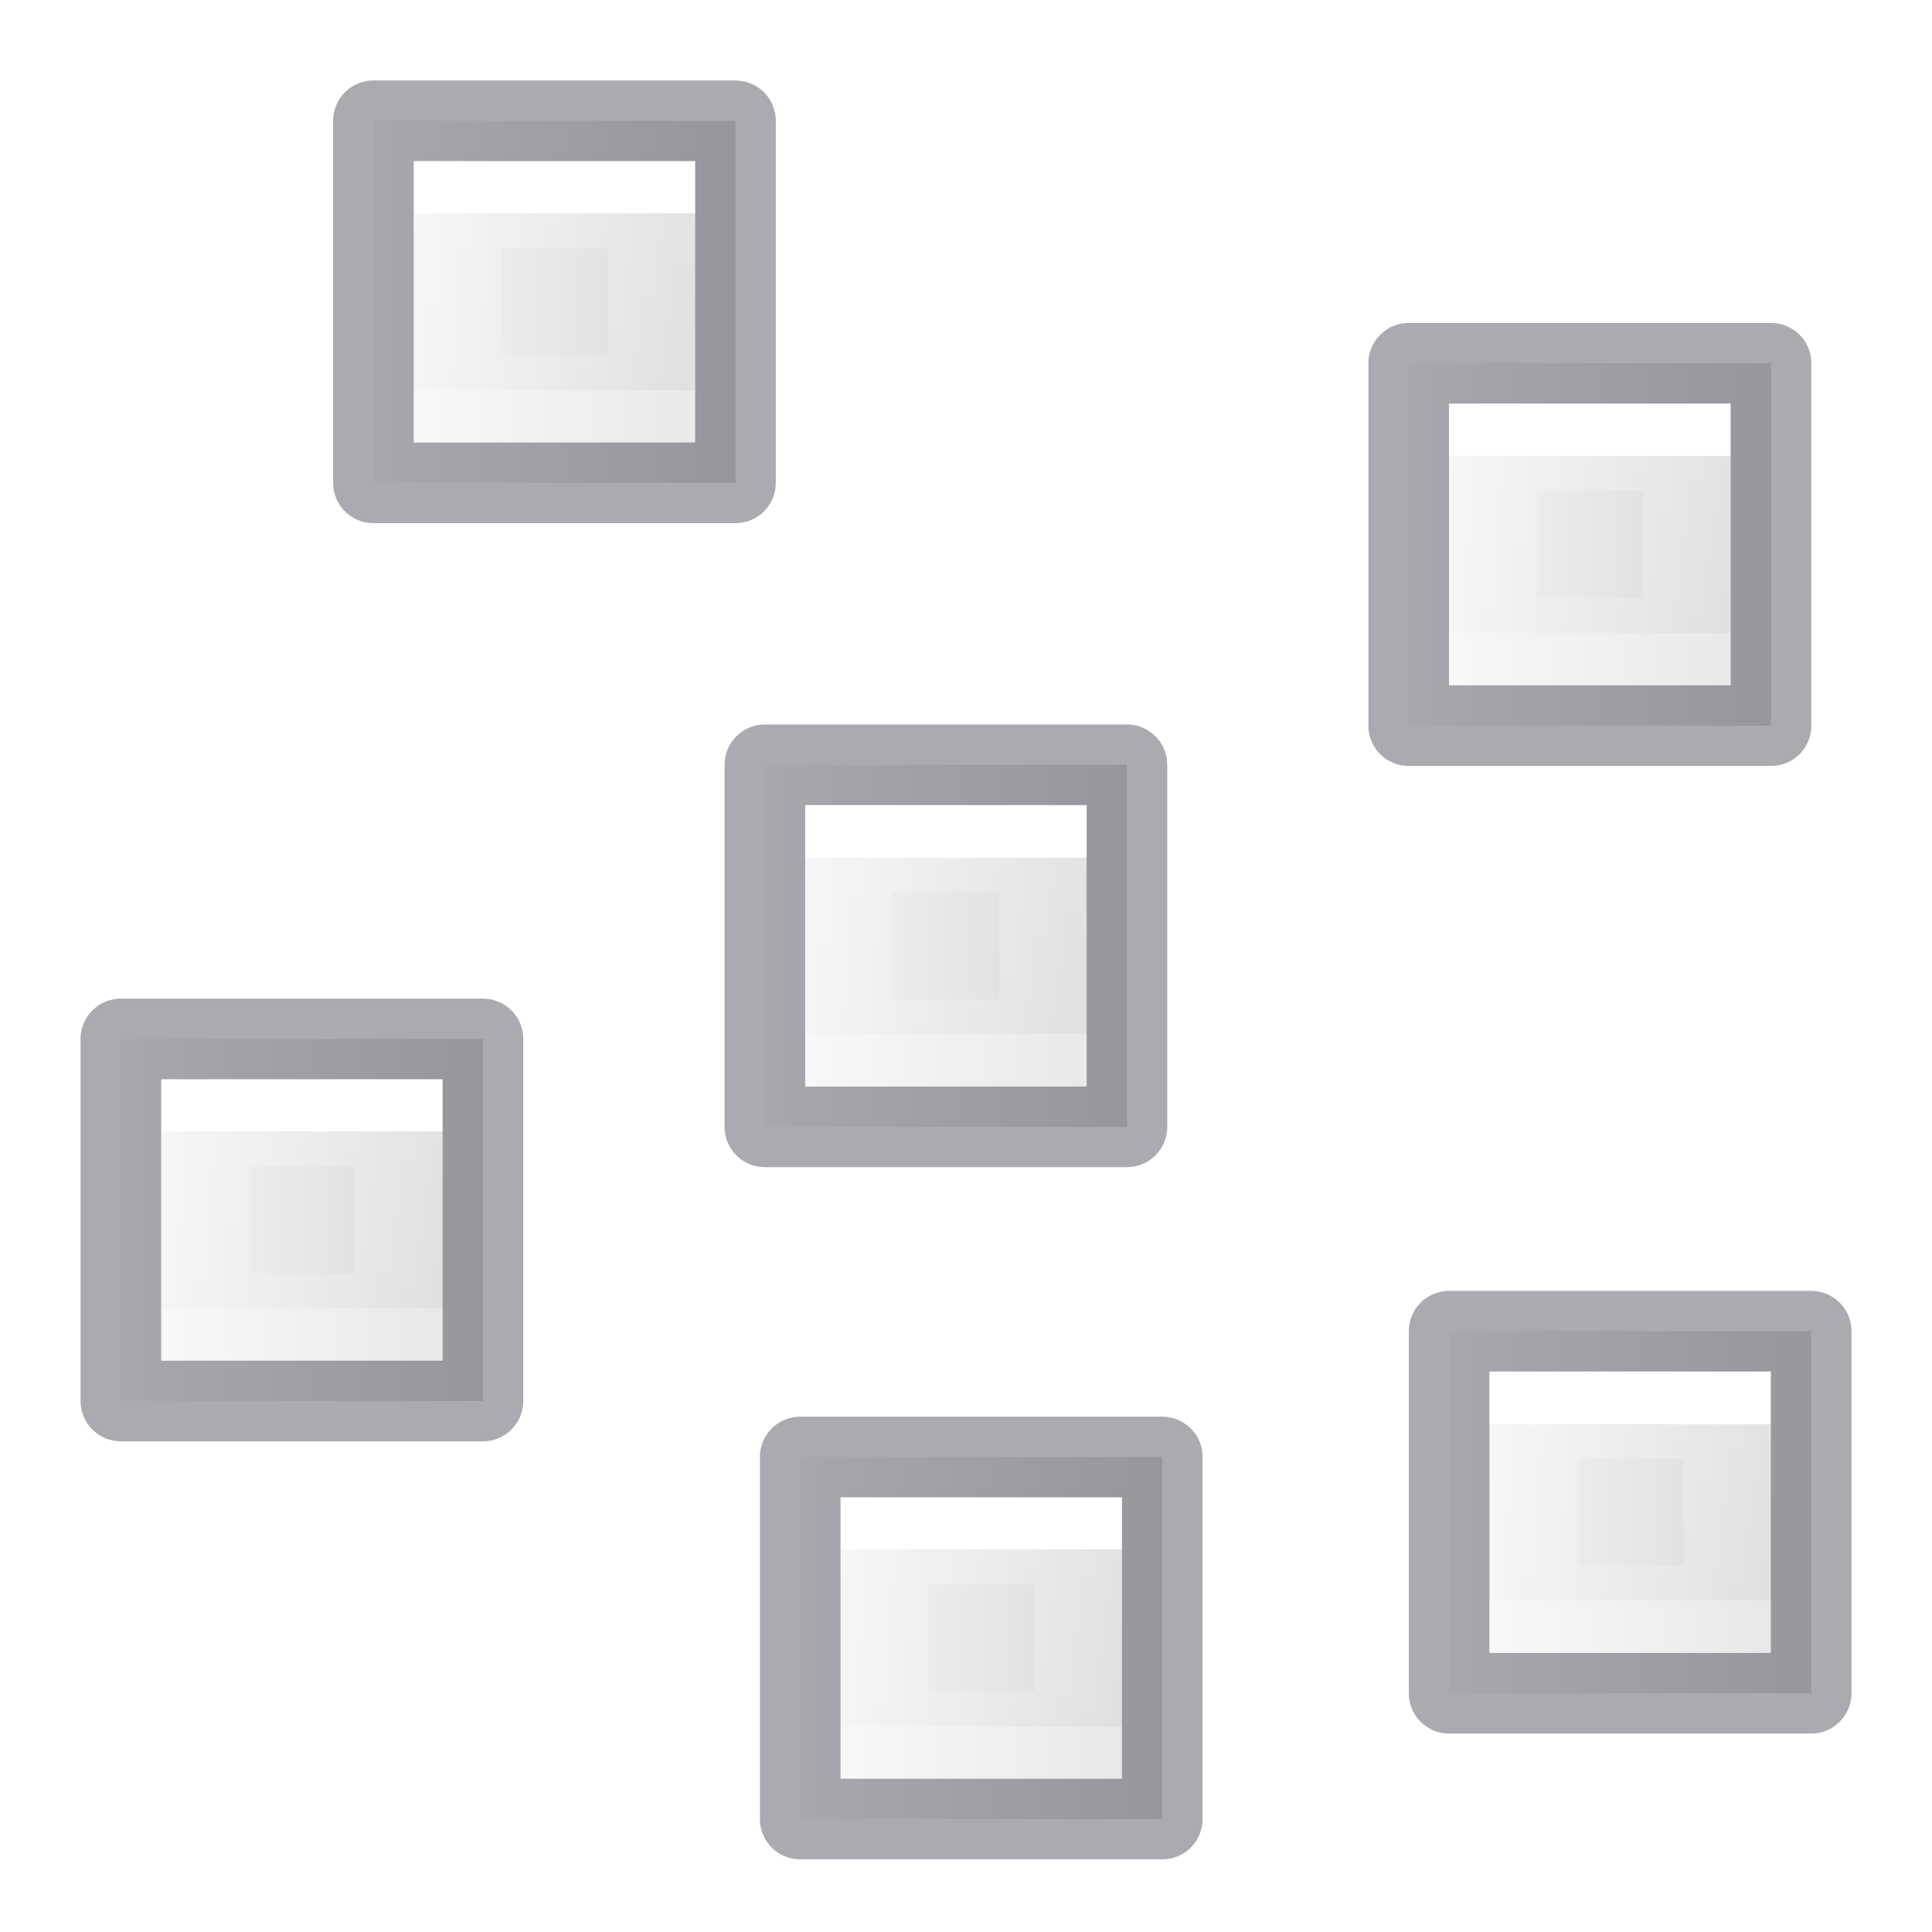
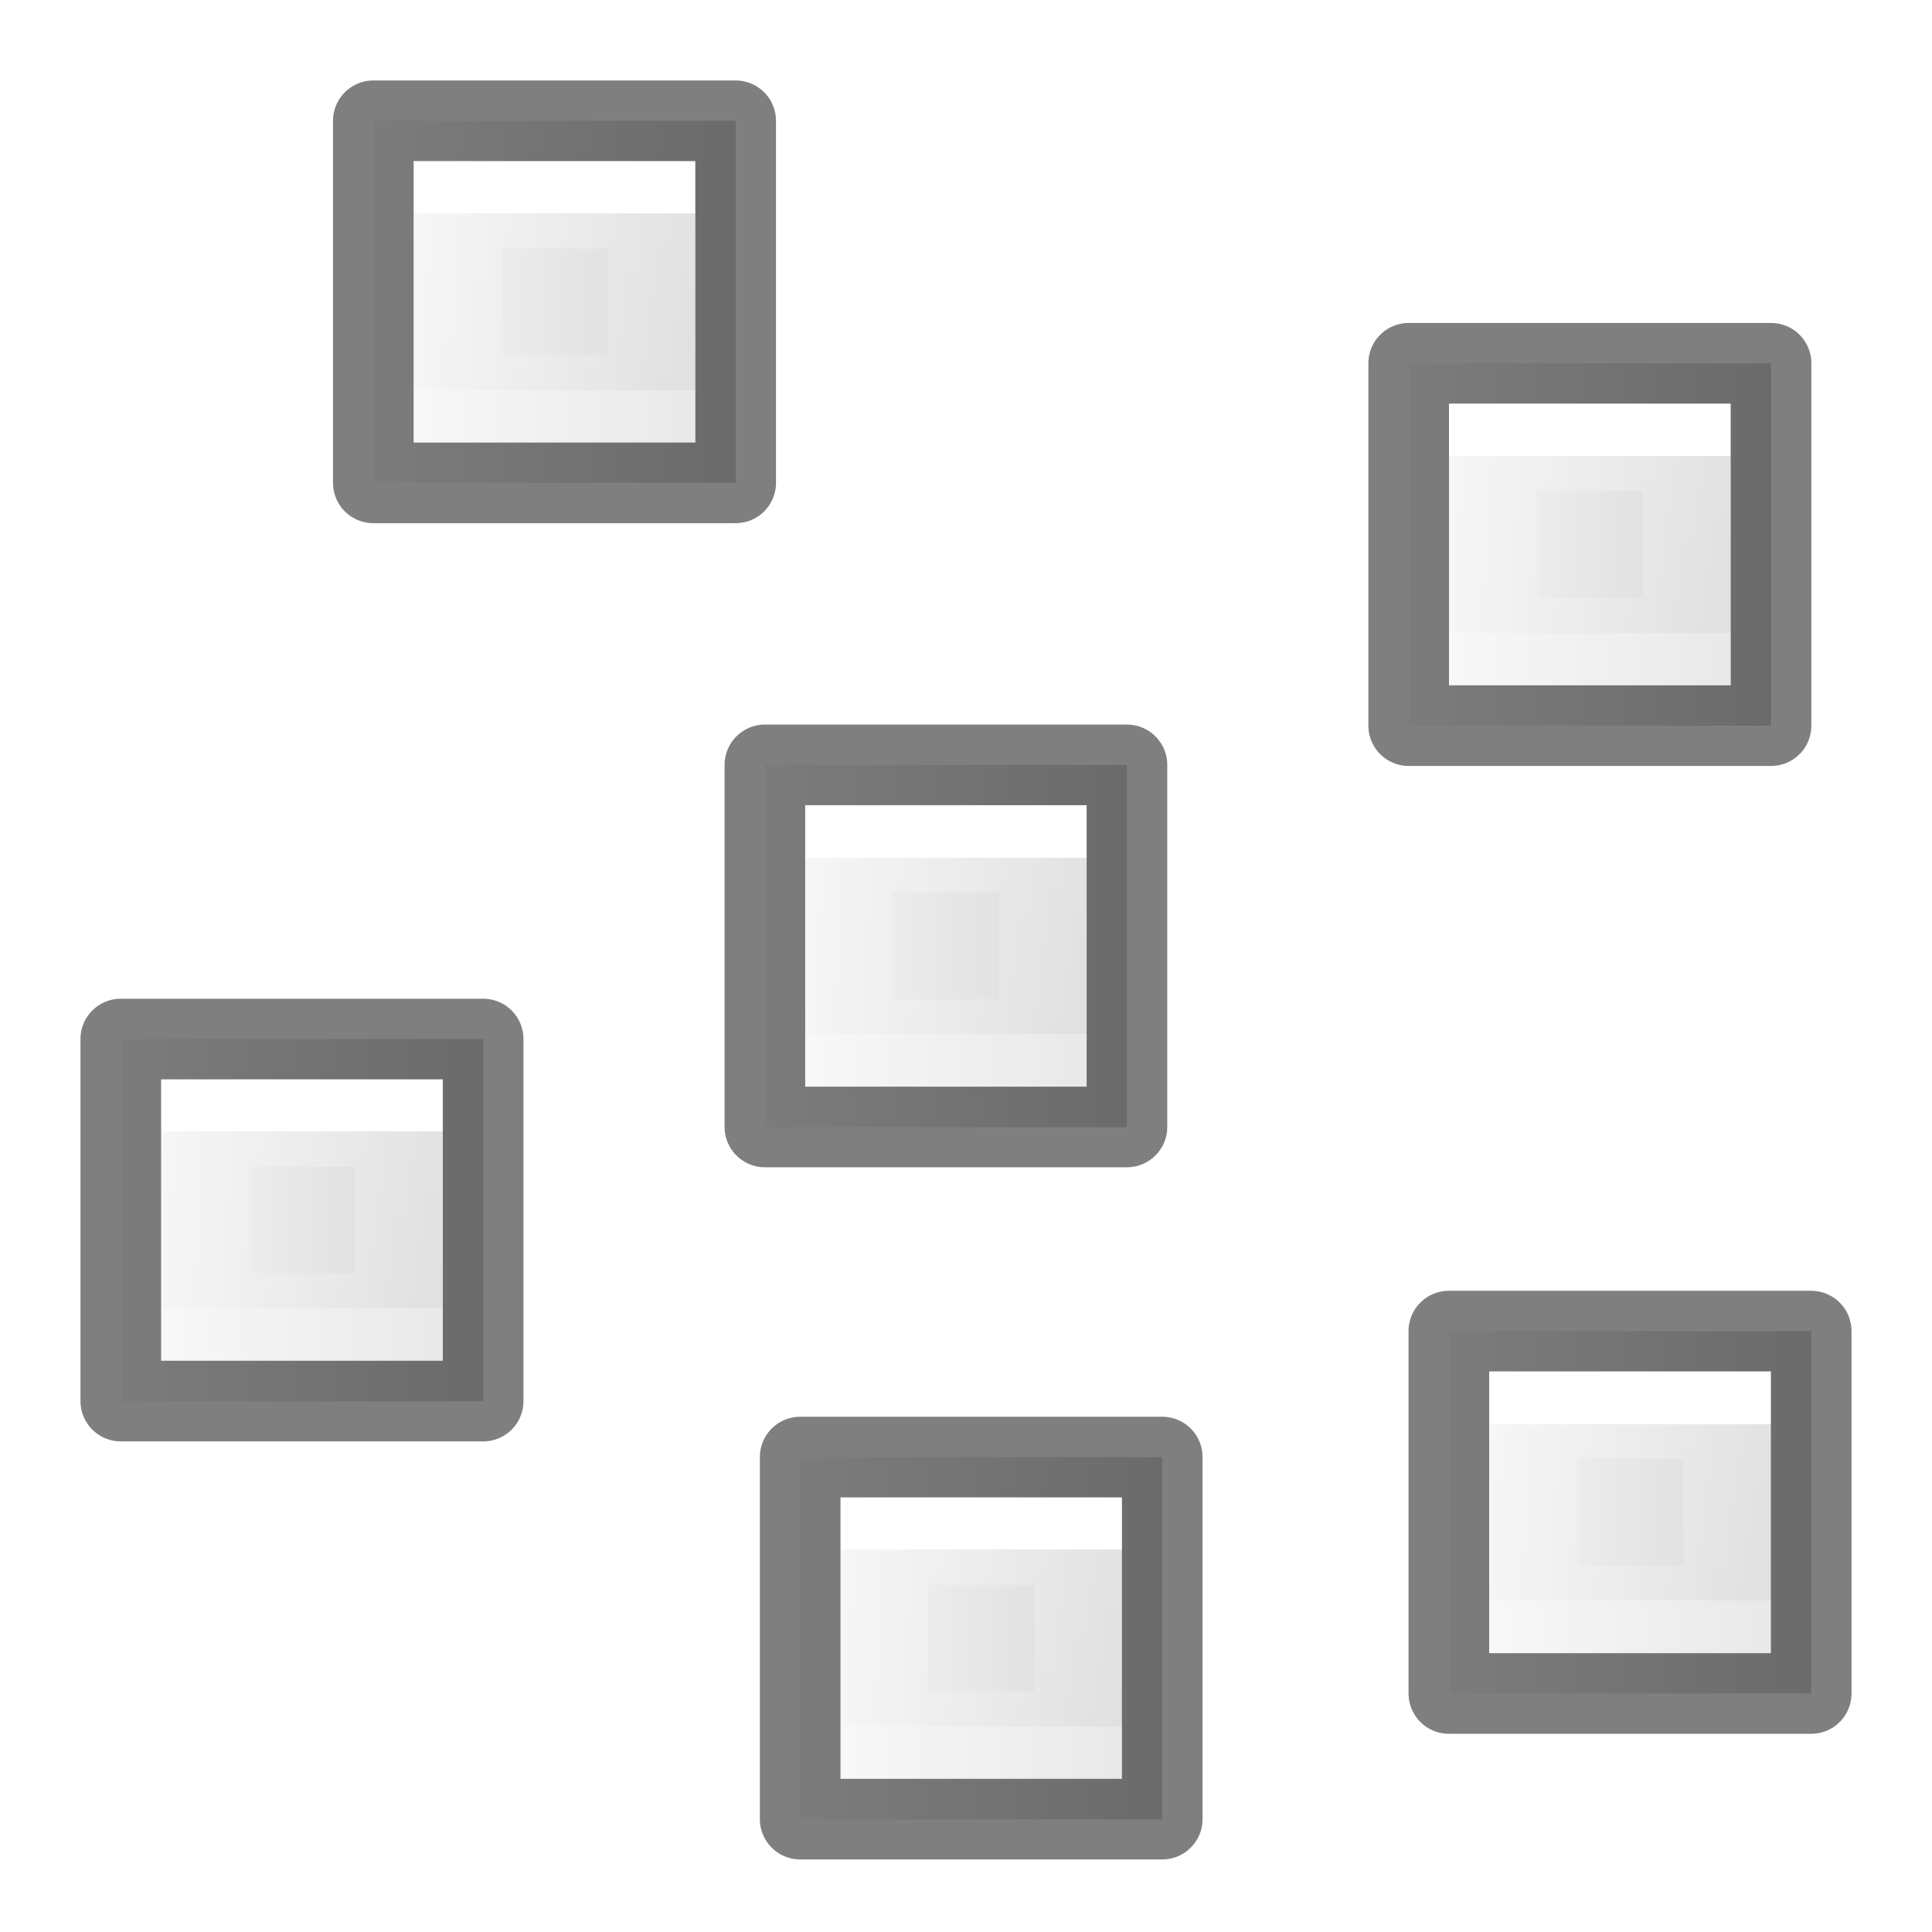
- <svg xmlns="http://www.w3.org/2000/svg" xmlns:xlink="http://www.w3.org/1999/xlink" width="24" height="24" viewBox="0 0 6.35 6.35" version="1.1" id="svg8">
+ <svg xmlns="http://www.w3.org/2000/svg" xmlns:xlink="http://www.w3.org/1999/xlink" id="svg8" version="1.1" viewBox="0 0 6.35 6.35" height="24" width="24">
  <defs id="defs2">
-     <linearGradient id="linearGradient939" gradientTransform="matrix(0.4857154,0,0,0.4562967,-34.78968,-5.734851)" gradientUnits="userSpaceOnUse" x1="25.132" x2="25.132" y1="0.985" y2="47.013">
-       <stop style="stop-color:#ffe16b;stop-opacity:1" offset="0" stop-color="#f4f4f4" id="stop935" />
-       <stop style="stop-color:#f9c440;stop-opacity:1" offset="1" stop-color="#dbdbdb" id="stop937" />
+     <linearGradient y2="47.013" y1="0.985" x2="25.132" x1="25.132" gradientUnits="userSpaceOnUse" gradientTransform="matrix(0.4857154,0,0,0.4562967,-34.78968,-5.734851)" id="linearGradient939">
+       <stop id="stop935" stop-color="#f4f4f4" offset="0" style="stop-color:#ffe16b;stop-opacity:1" />
+       <stop id="stop937" stop-color="#dbdbdb" offset="1" style="stop-color:#f9c440;stop-opacity:1" />
    </linearGradient>
-     <linearGradient id="f-3" gradientUnits="userSpaceOnUse" x1="-70" x2="-70" xlink:href="#linearGradient874" y1="-200" y2="-208" gradientTransform="matrix(0.1763889,0,0,-0.4913691,11.15661,-97.85807)" />
-     <linearGradient y2="47.013" y1="0.985" x2="25.132" x1="25.132" gradientUnits="userSpaceOnUse" gradientTransform="matrix(0.4857154,0,0,0.4562967,-34.78968,-5.734851)" id="linearGradient874">
-       <stop id="stop870" stop-color="#f4f4f4" offset="0" style="stop-color:#fafafa;stop-opacity:1" />
-       <stop id="stop872" stop-color="#dbdbdb" offset="1" style="stop-color:#d4d4d4;stop-opacity:1" />
+     <linearGradient gradientTransform="matrix(0.1763889,0,0,-0.4913691,11.15661,-97.85807)" y2="-208" y1="-200" xlink:href="#linearGradient874" x2="-70" x1="-70" gradientUnits="userSpaceOnUse" id="f-3" />
+     <linearGradient id="linearGradient874" gradientTransform="matrix(0.4857154,0,0,0.4562967,-34.78968,-5.734851)" gradientUnits="userSpaceOnUse" x1="25.132" x2="25.132" y1="0.985" y2="47.013">
+       <stop style="stop-color:#fafafa;stop-opacity:1" offset="0" stop-color="#f4f4f4" id="stop870" />
+       <stop style="stop-color:#d4d4d4;stop-opacity:1" offset="1" stop-color="#dbdbdb" id="stop872" />
    </linearGradient>
-     <linearGradient id="e-5" gradientUnits="userSpaceOnUse" x1="-74" x2="-74" xlink:href="#linearGradient990" y1="-201.727" y2="-206.273" gradientTransform="matrix(0.15875,0,0,-0.5820799,9.842514,-116.363)" />
-     <linearGradient y2="41.526" y1="6.474" x2="24" x1="24" gradientUnits="userSpaceOnUse" gradientTransform="matrix(0.4054051,0,0,0.5135135,2.269687,-0.324319)" id="linearGradient990">
-       <stop id="stop981" stop-color="#fff" offset="0" />
-       <stop id="stop984" stop-opacity=".235" stop-color="#fff" offset="0" />
-       <stop id="stop986" stop-opacity=".157" stop-color="#fff" offset="1" />
-       <stop id="stop988" stop-opacity=".392" stop-color="#fff" offset="1" />
+     <linearGradient gradientTransform="matrix(0.15875,0,0,-0.5820799,9.842514,-116.363)" y2="-206.273" y1="-201.727" xlink:href="#linearGradient990" x2="-74" x1="-74" gradientUnits="userSpaceOnUse" id="e-5" />
+     <linearGradient id="linearGradient990" gradientTransform="matrix(0.4054051,0,0,0.5135135,2.269687,-0.324319)" gradientUnits="userSpaceOnUse" x1="24" x2="24" y1="6.474" y2="41.526">
+       <stop offset="0" stop-color="#fff" id="stop981" />
+       <stop offset="0" stop-color="#fff" stop-opacity=".235" id="stop984" />
+       <stop offset="1" stop-color="#fff" stop-opacity=".157" id="stop986" />
+       <stop offset="1" stop-color="#fff" stop-opacity=".392" id="stop988" />
    </linearGradient>
-     <linearGradient xlink:href="#linearGradient891" id="linearGradient893" x1="-7.009" y1="4.9" x2="-0.064" y2="4.9" gradientUnits="userSpaceOnUse" gradientTransform="matrix(0.3023809,0,0,0.3175,2.908689,-9.009441)" />
+     <linearGradient gradientTransform="matrix(0.3023809,0,0,0.3175,2.908689,-9.009441)" gradientUnits="userSpaceOnUse" y2="4.9" x2="-0.064" y1="4.9" x1="-7.009" id="linearGradient893" xlink:href="#linearGradient891" />
    <linearGradient id="linearGradient891">
-       <stop style="stop-color:#ffe16b;stop-opacity:1" offset="0" id="stop887" />
-       <stop style="stop-color:#f9c440;stop-opacity:1" offset="1" id="stop889" />
+       <stop id="stop887" offset="0" style="stop-color:#ffe16b;stop-opacity:1" />
+       <stop id="stop889" offset="1" style="stop-color:#f9c440;stop-opacity:1" />
    </linearGradient>
-     <linearGradient y2="-208" x2="-70" y1="-200" x1="-70" gradientTransform="matrix(0,0.09921876,-0.1700893,0,-29.73728,8.383972)" gradientUnits="userSpaceOnUse" id="linearGradient867" xlink:href="#linearGradient874" />
-     <linearGradient y2="-206.273" x2="-74" y1="-201.727" x1="-74" gradientTransform="matrix(-0.06384518,0,0,-0.1276896,0.204479,-25.05649)" gradientUnits="userSpaceOnUse" id="linearGradient975" xlink:href="#linearGradient990" />
-     <linearGradient xlink:href="#linearGradient874" id="linearGradient911" gradientUnits="userSpaceOnUse" gradientTransform="matrix(0,0.09921876,-0.1700893,0,-29.73728,8.383972)" x1="-70" y1="-200" x2="-70" y2="-208" />
-     <linearGradient xlink:href="#linearGradient990" id="linearGradient913" gradientUnits="userSpaceOnUse" gradientTransform="matrix(-0.06384518,0,0,-0.1276896,0.204479,-25.05649)" x1="-74" y1="-201.727" x2="-74" y2="-206.273" />
-     <linearGradient xlink:href="#linearGradient874" id="linearGradient925" gradientUnits="userSpaceOnUse" gradientTransform="matrix(0,0.09921876,-0.1700893,0,-29.73728,8.383972)" x1="-70" y1="-200" x2="-70" y2="-208" />
-     <linearGradient xlink:href="#linearGradient990" id="linearGradient927" gradientUnits="userSpaceOnUse" gradientTransform="matrix(-0.06384518,0,0,-0.1276896,0.204479,-25.05649)" x1="-74" y1="-201.727" x2="-74" y2="-206.273" />
-     <linearGradient xlink:href="#linearGradient874" id="linearGradient940" gradientUnits="userSpaceOnUse" gradientTransform="matrix(0,0.09921876,-0.1700893,0,-29.47269,9.181442)" x1="-70" y1="-200" x2="-70" y2="-208" />
-     <linearGradient xlink:href="#linearGradient990" id="linearGradient942" gradientUnits="userSpaceOnUse" gradientTransform="matrix(-0.06384518,0,0,-0.1276896,0.469063,-24.25902)" x1="-74" y1="-201.727" x2="-74" y2="-206.273" />
-     <linearGradient xlink:href="#linearGradient874" id="linearGradient954" gradientUnits="userSpaceOnUse" gradientTransform="matrix(0,0.09921876,-0.1700893,0,-29.73728,8.383972)" x1="-70" y1="-200" x2="-70" y2="-208" />
-     <linearGradient xlink:href="#linearGradient990" id="linearGradient956" gradientUnits="userSpaceOnUse" gradientTransform="matrix(-0.06384518,0,0,-0.1276896,0.204479,-25.05649)" x1="-74" y1="-201.727" x2="-74" y2="-206.273" />
-     <linearGradient xlink:href="#linearGradient874" id="linearGradient968" gradientUnits="userSpaceOnUse" gradientTransform="matrix(0,0.09921876,-0.1700893,0,-29.73728,8.383972)" x1="-70" y1="-200" x2="-70" y2="-208" />
-     <linearGradient xlink:href="#linearGradient990" id="linearGradient970" gradientUnits="userSpaceOnUse" gradientTransform="matrix(-0.06384518,0,0,-0.1276896,0.204479,-25.05649)" x1="-74" y1="-201.727" x2="-74" y2="-206.273" />
+     <linearGradient xlink:href="#linearGradient874" id="linearGradient867" gradientUnits="userSpaceOnUse" gradientTransform="matrix(0,0.09921876,-0.1700893,0,-31.58936,10.50064)" x1="-70" y1="-200" x2="-70" y2="-208" />
+     <linearGradient xlink:href="#linearGradient990" id="linearGradient975" gradientUnits="userSpaceOnUse" gradientTransform="matrix(-0.06384518,0,0,-0.1276896,-1.647604,-22.93982)" x1="-74" y1="-201.727" x2="-74" y2="-206.273" />
+     <linearGradient y2="-208" x2="-70" y1="-200" x1="-70" gradientTransform="matrix(0,0.09921876,-0.1700893,0,-33.70603,11.4017)" gradientUnits="userSpaceOnUse" id="linearGradient911" xlink:href="#linearGradient874" />
+     <linearGradient y2="-206.273" x2="-74" y1="-201.727" x1="-74" gradientTransform="matrix(-0.06384518,0,0,-0.1276896,-3.76427,-22.03875)" gradientUnits="userSpaceOnUse" id="linearGradient913" xlink:href="#linearGradient990" />
+     <linearGradient y2="-208" x2="-70" y1="-200" x1="-70" gradientTransform="matrix(0,0.09921876,-0.1700893,0,-32.87592,8.383972)" gradientUnits="userSpaceOnUse" id="linearGradient925" xlink:href="#linearGradient874" />
+     <linearGradient y2="-206.273" x2="-74" y1="-201.727" x1="-74" gradientTransform="matrix(-0.06384518,0,0,-0.1276896,-2.934161,-25.05649)" gradientUnits="userSpaceOnUse" id="linearGradient927" xlink:href="#linearGradient990" />
+     <linearGradient y2="-208" x2="-70" y1="-200" x1="-70" gradientTransform="matrix(0,0.09921876,-0.1700893,0,-29.47269,9.181442)" gradientUnits="userSpaceOnUse" id="linearGradient940" xlink:href="#linearGradient874" />
+     <linearGradient y2="-206.273" x2="-74" y1="-201.727" x1="-74" gradientTransform="matrix(-0.06384518,0,0,-0.1276896,0.469063,-24.25902)" gradientUnits="userSpaceOnUse" id="linearGradient942" xlink:href="#linearGradient990" />
+     <linearGradient y2="-208" x2="-70" y1="-200" x1="-70" gradientTransform="matrix(0,0.09921876,-0.1700893,0,-29.3404,12.36226)" gradientUnits="userSpaceOnUse" id="linearGradient954" xlink:href="#linearGradient874" />
+     <linearGradient y2="-206.273" x2="-74" y1="-201.727" x1="-74" gradientTransform="matrix(-0.06384518,0,0,-0.1276896,0.6013546,-21.0782)" gradientUnits="userSpaceOnUse" id="linearGradient956" xlink:href="#linearGradient990" />
+     <linearGradient y2="-208" x2="-70" y1="-200" x1="-70" gradientTransform="matrix(0,0.09921876,-0.1700893,0,-31.47321,12.77574)" gradientUnits="userSpaceOnUse" id="linearGradient968" xlink:href="#linearGradient874" />
+     <linearGradient y2="-206.273" x2="-74" y1="-201.727" x1="-74" gradientTransform="matrix(-0.06384518,0,0,-0.1276896,-1.531453,-20.66472)" gradientUnits="userSpaceOnUse" id="linearGradient970" xlink:href="#linearGradient990" />
  </defs>
  <g id="layer1">
-     <g id="g899" transform="translate(-2.248958,2.116667)">
-       <g transform="translate(0.3968757)" id="g893">
-         <path d="M 5.556,0.397 V 1.587 H 4.366 V 0.397 Z" stroke-miterlimit="3" id="use895" style="fill:url(#linearGradient867);fill-opacity:1;stroke:none;stroke-width:0.13;stroke-linejoin:round;stroke-miterlimit:3" />
-         <path style="fill:none;stroke:url(#linearGradient975);stroke-width:0.288;stroke-miterlimit:3" d="M 5.28,1.311 H 4.642 V 0.673 h 0.638 z" stroke-miterlimit="3" id="use921" />
-         <path d="M 5.556,0.397 V 1.587 H 4.366 V 0.397 Z" stroke-miterlimit="3" id="use905" style="opacity:0.5;fill:none;stroke:#555761;stroke-width:0.265;stroke-linejoin:round;stroke-miterlimit:3;stroke-dasharray:none" />
-       </g>
-     </g>
-     <g id="g909" transform="translate(-4.365625,3.017733)">
-       <g id="g907" transform="translate(0.3968757)">
-         <path style="fill:url(#linearGradient911);fill-opacity:1;stroke:none;stroke-width:0.13;stroke-linejoin:round;stroke-miterlimit:3" id="path901" stroke-miterlimit="3" d="M 5.556,0.397 V 1.587 H 4.366 V 0.397 Z" />
-         <path id="path903" stroke-miterlimit="3" d="M 5.28,1.311 H 4.642 V 0.673 h 0.638 z" style="fill:none;stroke:url(#linearGradient913);stroke-width:0.288;stroke-miterlimit:3" />
-         <path style="opacity:0.5;fill:none;stroke:#555761;stroke-width:0.265;stroke-linejoin:round;stroke-miterlimit:3;stroke-dasharray:none" id="path905" stroke-miterlimit="3" d="M 5.556,0.397 V 1.587 H 4.366 V 0.397 Z" />
-       </g>
-     </g>
-     <g transform="translate(-3.535516)" id="g923">
-       <g transform="translate(0.3968757)" id="g921">
-         <path d="M 5.556,0.397 V 1.587 H 4.366 V 0.397 Z" stroke-miterlimit="3" id="path915" style="fill:url(#linearGradient925);fill-opacity:1;stroke:none;stroke-width:0.13;stroke-linejoin:round;stroke-miterlimit:3" />
-         <path style="fill:none;stroke:url(#linearGradient927);stroke-width:0.288;stroke-miterlimit:3" d="M 5.28,1.311 H 4.642 V 0.673 h 0.638 z" stroke-miterlimit="3" id="path917" />
-         <path d="M 5.556,0.397 V 1.587 H 4.366 V 0.397 Z" stroke-miterlimit="3" id="path919" style="opacity:0.5;fill:none;stroke:#555761;stroke-width:0.265;stroke-linejoin:round;stroke-miterlimit:3;stroke-dasharray:none" />
-       </g>
-     </g>
-     <path style="fill:url(#linearGradient940);fill-opacity:1;stroke:none;stroke-width:0.13;stroke-linejoin:round;stroke-miterlimit:3" id="path929" stroke-miterlimit="3" d="m 5.821,1.194 v 1.191 H 4.63 v -1.191 z" />
-     <path id="path931" stroke-miterlimit="3" d="M 5.545,2.109 H 4.906 V 1.47 h 0.638 z" style="fill:none;stroke:url(#linearGradient942);stroke-width:0.288;stroke-miterlimit:3" />
-     <path style="opacity:0.5;fill:none;stroke:#555761;stroke-width:0.265;stroke-linejoin:round;stroke-miterlimit:3;stroke-dasharray:none" id="path933" stroke-miterlimit="3" d="M 5.821,1.194 V 2.385 H 4.63 V 1.194 Z" />
-     <g transform="translate(0,3.978286)" id="g952">
-       <g transform="translate(0.3968757)" id="g950">
-         <path d="M 5.556,0.397 V 1.587 H 4.366 V 0.397 Z" stroke-miterlimit="3" id="path944" style="fill:url(#linearGradient954);fill-opacity:1;stroke:none;stroke-width:0.13;stroke-linejoin:round;stroke-miterlimit:3" />
-         <path style="fill:none;stroke:url(#linearGradient956);stroke-width:0.288;stroke-miterlimit:3" d="M 5.28,1.311 H 4.642 V 0.673 h 0.638 z" stroke-miterlimit="3" id="path946" />
-         <path d="M 5.556,0.397 V 1.587 H 4.366 V 0.397 Z" stroke-miterlimit="3" id="path948" style="opacity:0.5;fill:none;stroke:#555761;stroke-width:0.265;stroke-linejoin:round;stroke-miterlimit:3;stroke-dasharray:none" />
-       </g>
-     </g>
-     <g id="g966" transform="translate(-2.132808,4.391768)">
-       <g id="g964" transform="translate(0.3968757)">
-         <path style="fill:url(#linearGradient968);fill-opacity:1;stroke:none;stroke-width:0.13;stroke-linejoin:round;stroke-miterlimit:3" id="path958" stroke-miterlimit="3" d="M 5.556,0.397 V 1.587 H 4.366 V 0.397 Z" />
-         <path id="path960" stroke-miterlimit="3" d="M 5.28,1.311 H 4.642 V 0.673 h 0.638 z" style="fill:none;stroke:url(#linearGradient970);stroke-width:0.288;stroke-miterlimit:3" />
-         <path style="opacity:0.5;fill:none;stroke:#555761;stroke-width:0.265;stroke-linejoin:round;stroke-miterlimit:3;stroke-dasharray:none" id="path962" stroke-miterlimit="3" d="M 5.556,0.397 V 1.587 H 4.366 V 0.397 Z" />
-       </g>
-     </g>
+     <path style="fill:url(#linearGradient867);fill-opacity:1;stroke:none;stroke-width:0.13;stroke-linejoin:round;stroke-miterlimit:3" id="use895" stroke-miterlimit="3" d="m 3.704,2.514 v 1.191 H 2.514 v -1.191 z" />
+     <path id="use921" stroke-miterlimit="3" d="M 3.428,3.428 H 2.79 V 2.79 h 0.638 z" style="fill:none;stroke:url(#linearGradient975);stroke-width:0.288;stroke-miterlimit:3" />
+     <path style="opacity:0.5;fill:none;stroke:#000000;stroke-width:0.265;stroke-linejoin:round;stroke-miterlimit:3;stroke-dasharray:none" id="use905" stroke-miterlimit="3" d="M 3.704,2.514 V 3.704 H 2.514 V 2.514 Z" />
+     <path d="m 1.588,3.415 v 1.191 H 0.397 v -1.191 z" stroke-miterlimit="3" id="path901" style="fill:url(#linearGradient911);fill-opacity:1;stroke:none;stroke-width:0.13;stroke-linejoin:round;stroke-miterlimit:3" />
+     <path style="fill:none;stroke:url(#linearGradient913);stroke-width:0.288;stroke-miterlimit:3" d="M 1.311,4.329 H 0.673 V 3.691 h 0.638 z" stroke-miterlimit="3" id="path903" />
+     <path d="M 1.588,3.415 V 4.605 H 0.397 V 3.415 Z" stroke-miterlimit="3" id="path905" style="opacity:0.5;fill:none;stroke:#000000;stroke-width:0.265;stroke-linejoin:round;stroke-miterlimit:3;stroke-dasharray:none" />
+     <path style="fill:url(#linearGradient925);fill-opacity:1;stroke:none;stroke-width:0.13;stroke-linejoin:round;stroke-miterlimit:3" id="path915" stroke-miterlimit="3" d="M 2.418,0.397 V 1.587 H 1.227 V 0.397 Z" />
+     <path id="path917" stroke-miterlimit="3" d="M 2.142,1.311 H 1.503 V 0.673 h 0.638 z" style="fill:none;stroke:url(#linearGradient927);stroke-width:0.288;stroke-miterlimit:3" />
+     <path style="opacity:0.5;fill:none;stroke:#000000;stroke-width:0.265;stroke-linejoin:round;stroke-miterlimit:3;stroke-dasharray:none" id="path919" stroke-miterlimit="3" d="M 2.418,0.397 V 1.587 H 1.227 V 0.397 Z" />
+     <path d="m 5.821,1.194 v 1.191 H 4.63 v -1.191 z" stroke-miterlimit="3" id="path929" style="fill:url(#linearGradient940);fill-opacity:1;stroke:none;stroke-width:0.13;stroke-linejoin:round;stroke-miterlimit:3" />
+     <path style="fill:none;stroke:url(#linearGradient942);stroke-width:0.288;stroke-miterlimit:3" d="M 5.545,2.109 H 4.906 V 1.47 h 0.638 z" stroke-miterlimit="3" id="path931" />
+     <path d="M 5.821,1.194 V 2.385 H 4.63 V 1.194 Z" stroke-miterlimit="3" id="path933" style="opacity:0.5;fill:none;stroke:#000000;stroke-width:0.265;stroke-linejoin:round;stroke-miterlimit:3;stroke-dasharray:none" />
+     <path style="fill:url(#linearGradient954);fill-opacity:1;stroke:none;stroke-width:0.13;stroke-linejoin:round;stroke-miterlimit:3" id="path944" stroke-miterlimit="3" d="m 5.953,4.375 v 1.191 H 4.763 v -1.191 z" />
+     <path id="path946" stroke-miterlimit="3" d="M 5.677,5.29 H 5.039 V 4.651 h 0.638 z" style="fill:none;stroke:url(#linearGradient956);stroke-width:0.288;stroke-miterlimit:3" />
+     <path style="opacity:0.5;fill:none;stroke:#000000;stroke-width:0.265;stroke-linejoin:round;stroke-miterlimit:3;stroke-dasharray:none" id="path948" stroke-miterlimit="3" d="M 5.953,4.375 V 5.566 H 4.762 V 4.375 Z" />
+     <path d="m 3.82,4.789 v 1.191 H 2.63 v -1.191 z" stroke-miterlimit="3" id="path958" style="fill:url(#linearGradient968);fill-opacity:1;stroke:none;stroke-width:0.13;stroke-linejoin:round;stroke-miterlimit:3" />
+     <path style="fill:none;stroke:url(#linearGradient970);stroke-width:0.288;stroke-miterlimit:3" d="M 3.544,5.703 H 2.906 V 5.065 h 0.638 z" stroke-miterlimit="3" id="path960" />
+     <path d="M 3.82,4.789 V 5.979 H 2.63 V 4.789 Z" stroke-miterlimit="3" id="path962" style="opacity:0.5;fill:none;stroke:#000000;stroke-width:0.265;stroke-linejoin:round;stroke-miterlimit:3;stroke-dasharray:none" />
  </g>
</svg>
